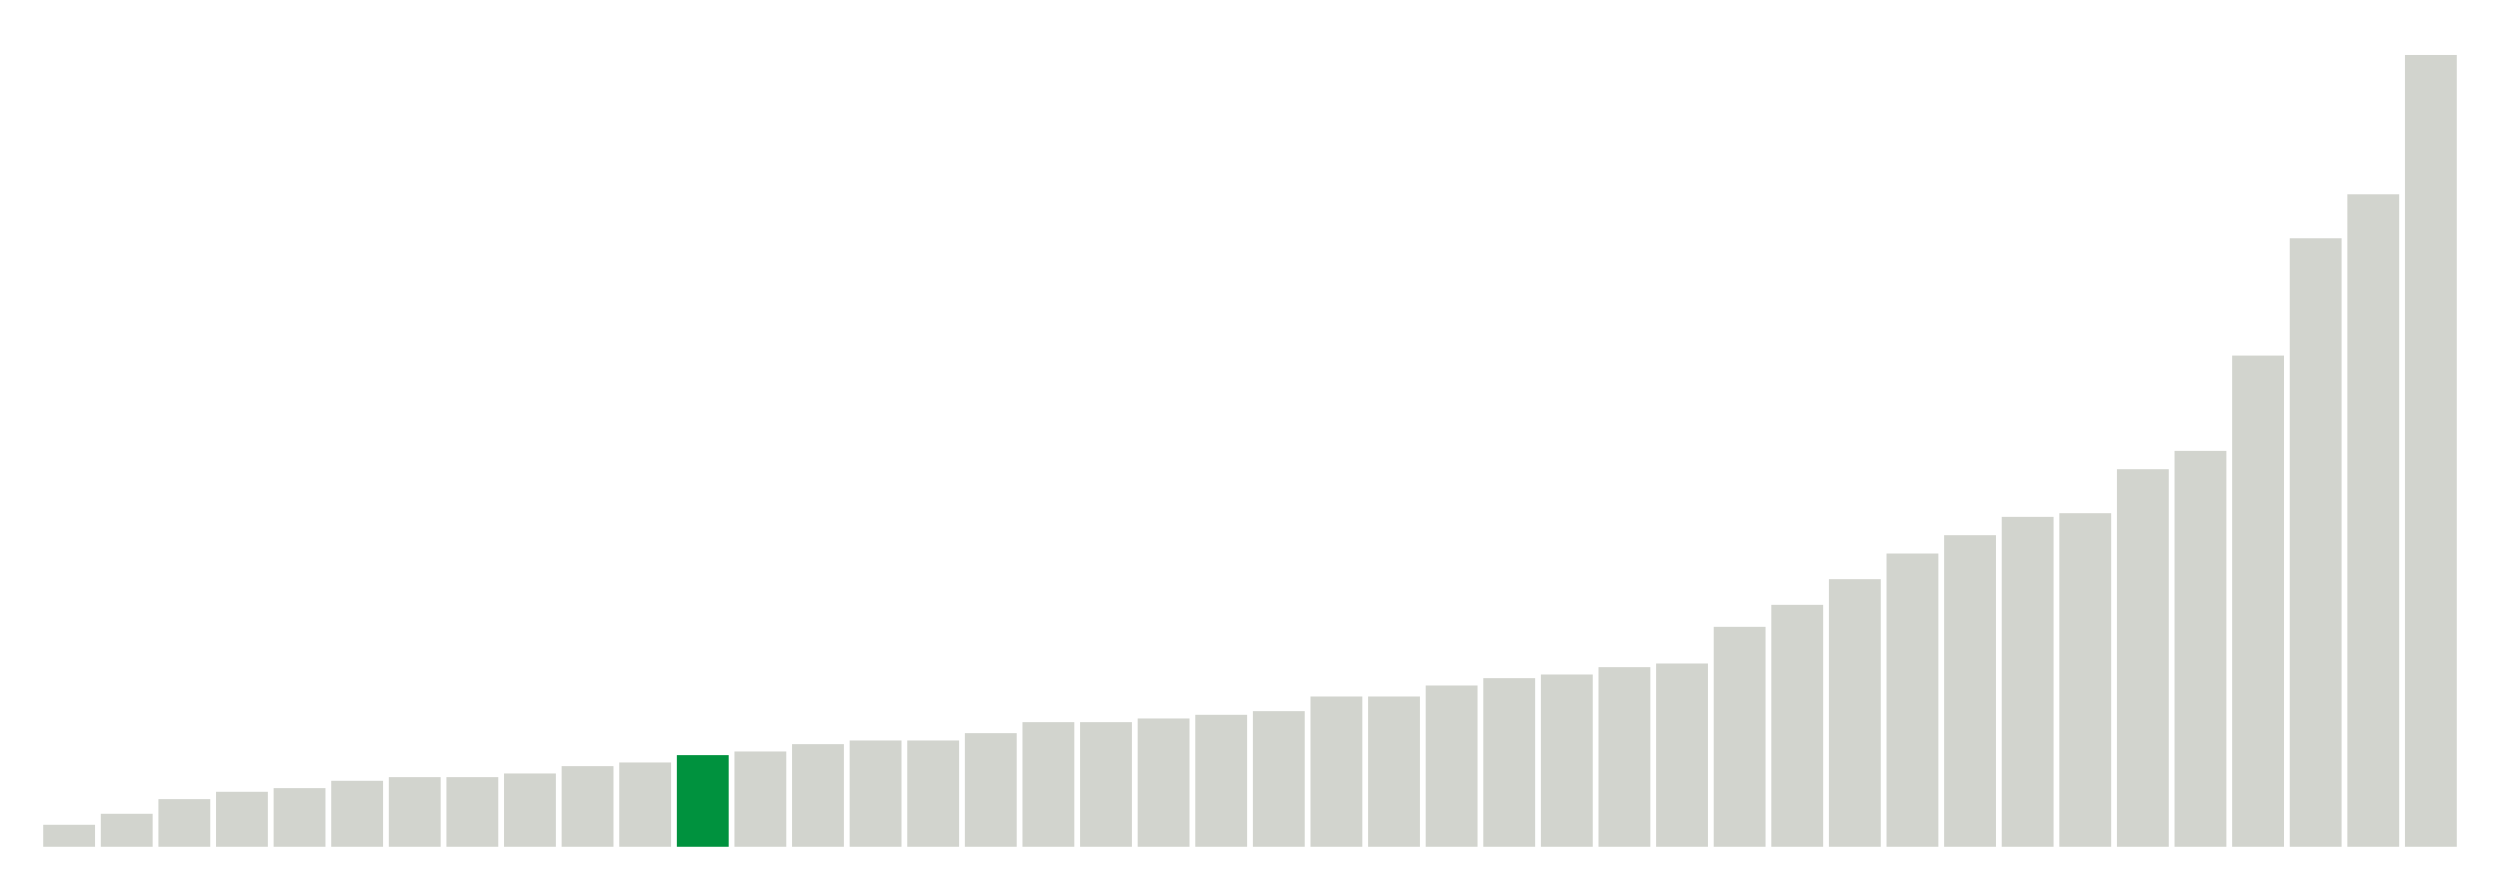
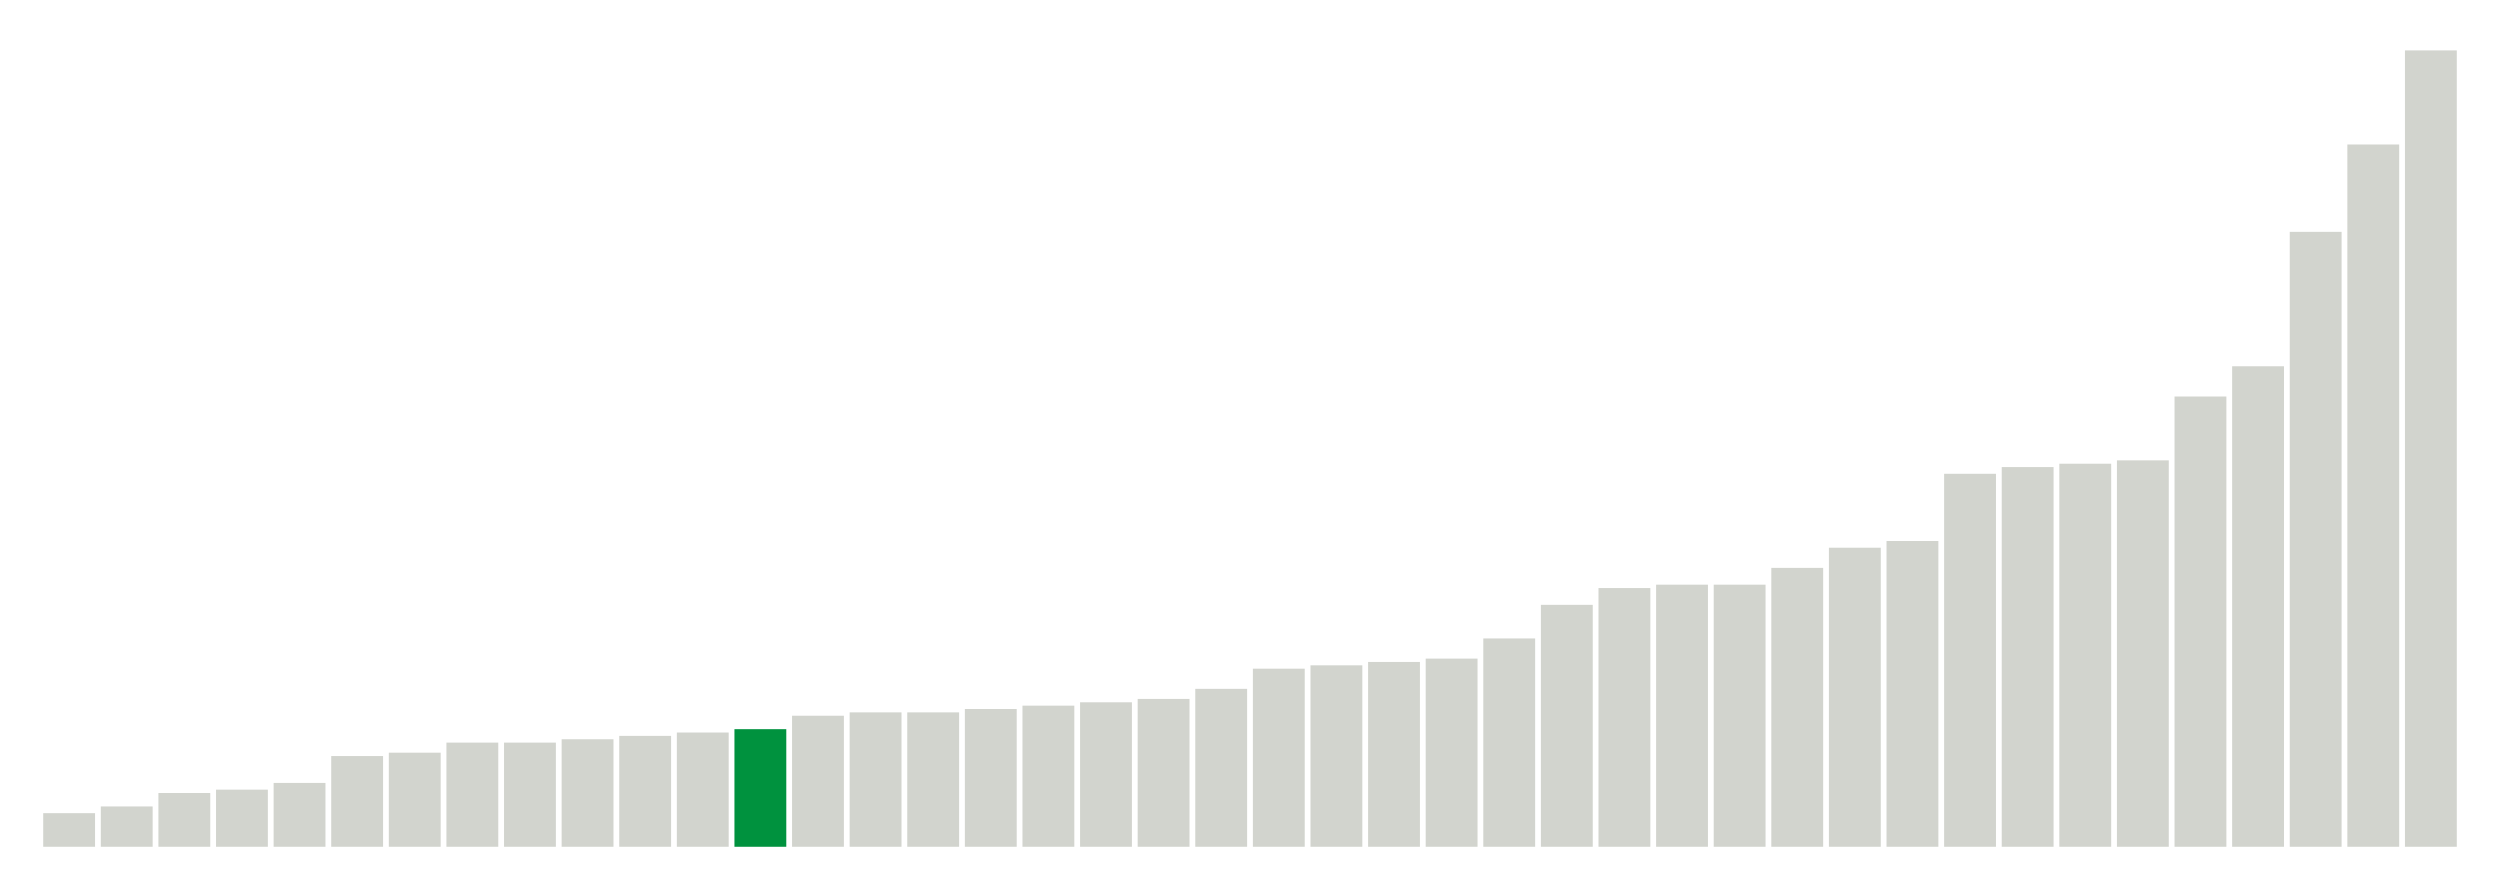
<svg xmlns="http://www.w3.org/2000/svg" version="1.1" class="marks" width="310" height="110">
  <g fill="none" stroke-miterlimit="10" transform="translate(5,5)">
    <g class="mark-group role-frame root" role="graphics-object" aria-roledescription="group mark container">
      <g transform="translate(0,0)">
        <path class="background" aria-hidden="true" d="M0,0h300v100h-300Z" stroke="#ddd" stroke-width="0" />
        <g>
          <g class="mark-rect role-mark marks" role="graphics-object" aria-roledescription="rect mark container">
-             <path aria-label="neighborhood: Greenwich Village - SoHo; unmodified_data_value_geo_entity: 0.6" role="graphics-symbol" aria-roledescription="bar" d="M0.357,97.273h6.429v2.727h-6.429Z" fill="#D2D4CE" />
-             <path aria-label="neighborhood: Bayside - Little Neck; unmodified_data_value_geo_entity: 0.9" role="graphics-symbol" aria-roledescription="bar" d="M7.5,95.909h6.429v4.091h-6.429Z" fill="#D2D4CE" />
-             <path aria-label="neighborhood: Bensonhurst - Bay Ridge; unmodified_data_value_geo_entity: 1.3" role="graphics-symbol" aria-roledescription="bar" d="M14.643,94.091h6.429v5.909h-6.429Z" fill="#D2D4CE" />
-             <path aria-label="neighborhood: Gramercy Park - Murray Hill; unmodified_data_value_geo_entity: 1.5" role="graphics-symbol" aria-roledescription="bar" d="M21.786,93.182h6.429v6.818h-6.429Z" fill="#D2D4CE" />
-             <path aria-label="neighborhood: Upper East Side; unmodified_data_value_geo_entity: 1.6" role="graphics-symbol" aria-roledescription="bar" d="M28.929,92.727h6.429v7.273h-6.429Z" fill="#D2D4CE" />
-             <path aria-label="neighborhood: South Beach - Tottenville; unmodified_data_value_geo_entity: 1.8" role="graphics-symbol" aria-roledescription="bar" d="M36.071,91.818h6.429v8.182h-6.429Z" fill="#D2D4CE" />
-             <path aria-label="neighborhood: Lower Manhattan; unmodified_data_value_geo_entity: 1.9" role="graphics-symbol" aria-roledescription="bar" d="M43.214,91.364h6.429v8.636h-6.429Z" fill="#D2D4CE" />
-             <path aria-label="neighborhood: Flushing - Clearview; unmodified_data_value_geo_entity: 1.9" role="graphics-symbol" aria-roledescription="bar" d="M50.357,91.364h6.429v8.636h-6.429Z" fill="#D2D4CE" />
-             <path aria-label="neighborhood: Borough Park; unmodified_data_value_geo_entity: 2" role="graphics-symbol" aria-roledescription="bar" d="M57.5,90.909h6.429v9.091h-6.429Z" fill="#D2D4CE" />
-             <path aria-label="neighborhood: Ridgewood - Forest Hills; unmodified_data_value_geo_entity: 2.2" role="graphics-symbol" aria-roledescription="bar" d="M64.643,90h6.429v10h-6.429Z" fill="#D2D4CE" />
-             <path aria-label="neighborhood: Upper West Side; unmodified_data_value_geo_entity: 2.3" role="graphics-symbol" aria-roledescription="bar" d="M71.786,89.545h6.429v10.455h-6.429Z" fill="#D2D4CE" />
-             <path aria-label="neighborhood: Long Island City - Astoria; unmodified_data_value_geo_entity: 2.5" role="graphics-symbol" aria-roledescription="bar" d="M78.929,88.636h6.429v11.364h-6.429Z" fill="#00923E" />
-             <path aria-label="neighborhood: Willowbrook; unmodified_data_value_geo_entity: 2.6" role="graphics-symbol" aria-roledescription="bar" d="M86.071,88.182h6.429v11.818h-6.429Z" fill="#D2D4CE" />
-             <path aria-label="neighborhood: Fresh Meadows; unmodified_data_value_geo_entity: 2.8" role="graphics-symbol" aria-roledescription="bar" d="M93.214,87.273h6.429v12.727h-6.429Z" fill="#D2D4CE" />
-             <path aria-label="neighborhood: Greenpoint; unmodified_data_value_geo_entity: 2.9" role="graphics-symbol" aria-roledescription="bar" d="M100.357,86.818h6.429v13.182h-6.429Z" fill="#D2D4CE" />
-             <path aria-label="neighborhood: West Queens; unmodified_data_value_geo_entity: 2.9" role="graphics-symbol" aria-roledescription="bar" d="M107.5,86.818h6.429v13.182h-6.429Z" fill="#D2D4CE" />
-             <path aria-label="neighborhood: Chelsea - Clinton; unmodified_data_value_geo_entity: 3.1" role="graphics-symbol" aria-roledescription="bar" d="M114.643,85.909h6.429v14.091h-6.429Z" fill="#D2D4CE" />
-             <path aria-label="neighborhood: Kingsbridge - Riverdale; unmodified_data_value_geo_entity: 3.4" role="graphics-symbol" aria-roledescription="bar" d="M121.786,84.545h6.429v15.455h-6.429Z" fill="#D2D4CE" />
-             <path aria-label="neighborhood: Union Square - Lower East Side; unmodified_data_value_geo_entity: 3.4" role="graphics-symbol" aria-roledescription="bar" d="M128.929,84.545h6.429v15.455h-6.429Z" fill="#D2D4CE" />
-             <path aria-label="neighborhood: Coney Island - Sheepshead Bay; unmodified_data_value_geo_entity: 3.5" role="graphics-symbol" aria-roledescription="bar" d="M136.071,84.091h6.429v15.909h-6.429Z" fill="#D2D4CE" />
-             <path aria-label="neighborhood: Southwest Queens; unmodified_data_value_geo_entity: 3.6" role="graphics-symbol" aria-roledescription="bar" d="M143.214,83.636h6.429v16.364h-6.429Z" fill="#D2D4CE" />
-             <path aria-label="neighborhood: Sunset Park; unmodified_data_value_geo_entity: 3.7" role="graphics-symbol" aria-roledescription="bar" d="M150.357,83.182h6.429v16.818h-6.429Z" fill="#D2D4CE" />
-             <path aria-label="neighborhood: Downtown - Heights - Slope; unmodified_data_value_geo_entity: 4.1" role="graphics-symbol" aria-roledescription="bar" d="M157.5,81.364h6.429v18.636h-6.429Z" fill="#D2D4CE" />
-             <path aria-label="neighborhood: Southeast Queens; unmodified_data_value_geo_entity: 4.1" role="graphics-symbol" aria-roledescription="bar" d="M164.643,81.364h6.429v18.636h-6.429Z" fill="#D2D4CE" />
-             <path aria-label="neighborhood: Port Richmond; unmodified_data_value_geo_entity: 4.4" role="graphics-symbol" aria-roledescription="bar" d="M171.786,80h6.429v20h-6.429Z" fill="#D2D4CE" />
-             <path aria-label="neighborhood: Jamaica; unmodified_data_value_geo_entity: 4.6" role="graphics-symbol" aria-roledescription="bar" d="M178.929,79.091h6.429v20.909h-6.429Z" fill="#D2D4CE" />
-             <path aria-label="neighborhood: Washington Heights; unmodified_data_value_geo_entity: 4.7" role="graphics-symbol" aria-roledescription="bar" d="M186.071,78.636h6.429v21.364h-6.429Z" fill="#D2D4CE" />
-             <path aria-label="neighborhood: Rockaways; unmodified_data_value_geo_entity: 4.9" role="graphics-symbol" aria-roledescription="bar" d="M193.214,77.727h6.429v22.273h-6.429Z" fill="#D2D4CE" />
-             <path aria-label="neighborhood: Canarsie - Flatlands; unmodified_data_value_geo_entity: 5" role="graphics-symbol" aria-roledescription="bar" d="M200.357,77.273h6.429v22.727h-6.429Z" fill="#D2D4CE" />
-             <path aria-label="neighborhood: Stapleton - St. George; unmodified_data_value_geo_entity: 6" role="graphics-symbol" aria-roledescription="bar" d="M207.5,72.727h6.429v27.273h-6.429Z" fill="#D2D4CE" />
-             <path aria-label="neighborhood: East Flatbush - Flatbush; unmodified_data_value_geo_entity: 6.6" role="graphics-symbol" aria-roledescription="bar" d="M214.643,70h6.429v30h-6.429Z" fill="#D2D4CE" />
-             <path aria-label="neighborhood: Williamsburg - Bushwick; unmodified_data_value_geo_entity: 7.3" role="graphics-symbol" aria-roledescription="bar" d="M221.786,66.818h6.429v33.182h-6.429Z" fill="#D2D4CE" />
-             <path aria-label="neighborhood: Bedford Stuyvesant - Crown Heights; unmodified_data_value_geo_entity: 8" role="graphics-symbol" aria-roledescription="bar" d="M228.929,63.636h6.429v36.364h-6.429Z" fill="#D2D4CE" />
-             <path aria-label="neighborhood: East New York; unmodified_data_value_geo_entity: 8.5" role="graphics-symbol" aria-roledescription="bar" d="M236.071,61.364h6.429v38.636h-6.429Z" fill="#D2D4CE" />
-             <path aria-label="neighborhood: Northeast Bronx; unmodified_data_value_geo_entity: 9" role="graphics-symbol" aria-roledescription="bar" d="M243.214,59.091h6.429v40.909h-6.429Z" fill="#D2D4CE" />
-             <path aria-label="neighborhood: Central Harlem - Morningside Heights; unmodified_data_value_geo_entity: 9.1" role="graphics-symbol" aria-roledescription="bar" d="M250.357,58.636h6.429v41.364h-6.429Z" fill="#D2D4CE" />
-             <path aria-label="neighborhood: East Harlem; unmodified_data_value_geo_entity: 10.3" role="graphics-symbol" aria-roledescription="bar" d="M257.5,53.182h6.429v46.818h-6.429Z" fill="#D2D4CE" />
-             <path aria-label="neighborhood: Pelham - Throgs Neck; unmodified_data_value_geo_entity: 10.8" role="graphics-symbol" aria-roledescription="bar" d="M264.643,50.909h6.429v49.091h-6.429Z" fill="#D2D4CE" />
-             <path aria-label="neighborhood: Fordham - Bronx Pk; unmodified_data_value_geo_entity: 13.4" role="graphics-symbol" aria-roledescription="bar" d="M271.786,39.091h6.429v60.909h-6.429Z" fill="#D2D4CE" />
-             <path aria-label="neighborhood: Crotona -Tremont; unmodified_data_value_geo_entity: 16.6" role="graphics-symbol" aria-roledescription="bar" d="M278.929,24.545h6.429v75.455h-6.429Z" fill="#D2D4CE" />
-             <path aria-label="neighborhood: High Bridge - Morrisania; unmodified_data_value_geo_entity: 17.8" role="graphics-symbol" aria-roledescription="bar" d="M286.071,19.091h6.429v80.909h-6.429Z" fill="#D2D4CE" />
-             <path aria-label="neighborhood: Hunts Point - Mott Haven; unmodified_data_value_geo_entity: 21.6" role="graphics-symbol" aria-roledescription="bar" d="M293.214,1.818h6.429v98.182h-6.429Z" fill="#D2D4CE" />
+             <path aria-label="neighborhood: Greenwich Village - SoHo; unmodified_data_value_geo_entity: 1" role="graphics-symbol" aria-roledescription="bar" d="M0.357,95.833h6.429v4.167h-6.429Z" fill="#D2D4CE" />
+             <path aria-label="neighborhood: Upper East Side; unmodified_data_value_geo_entity: 1.2" role="graphics-symbol" aria-roledescription="bar" d="M7.5,95h6.429v5h-6.429Z" fill="#D2D4CE" />
+             <path aria-label="neighborhood: Borough Park; unmodified_data_value_geo_entity: 1.6" role="graphics-symbol" aria-roledescription="bar" d="M14.643,93.333h6.429v6.667h-6.429Z" fill="#D2D4CE" />
+             <path aria-label="neighborhood: Bensonhurst - Bay Ridge; unmodified_data_value_geo_entity: 1.7" role="graphics-symbol" aria-roledescription="bar" d="M21.786,92.917h6.429v7.083h-6.429Z" fill="#D2D4CE" />
+             <path aria-label="neighborhood: Gramercy Park - Murray Hill; unmodified_data_value_geo_entity: 1.9" role="graphics-symbol" aria-roledescription="bar" d="M28.929,92.083h6.429v7.917h-6.429Z" fill="#D2D4CE" />
+             <path aria-label="neighborhood: Flushing - Clearview; unmodified_data_value_geo_entity: 2.7" role="graphics-symbol" aria-roledescription="bar" d="M36.071,88.75h6.429v11.25h-6.429Z" fill="#D2D4CE" />
+             <path aria-label="neighborhood: South Beach - Tottenville; unmodified_data_value_geo_entity: 2.8" role="graphics-symbol" aria-roledescription="bar" d="M43.214,88.333h6.429v11.667h-6.429Z" fill="#D2D4CE" />
+             <path aria-label="neighborhood: Bayside - Little Neck; unmodified_data_value_geo_entity: 3.1" role="graphics-symbol" aria-roledescription="bar" d="M50.357,87.083h6.429v12.917h-6.429Z" fill="#D2D4CE" />
+             <path aria-label="neighborhood: Ridgewood - Forest Hills; unmodified_data_value_geo_entity: 3.1" role="graphics-symbol" aria-roledescription="bar" d="M57.5,87.083h6.429v12.917h-6.429Z" fill="#D2D4CE" />
+             <path aria-label="neighborhood: Lower Manhattan; unmodified_data_value_geo_entity: 3.2" role="graphics-symbol" aria-roledescription="bar" d="M64.643,86.667h6.429v13.333h-6.429Z" fill="#D2D4CE" />
+             <path aria-label="neighborhood: Chelsea - Clinton; unmodified_data_value_geo_entity: 3.3" role="graphics-symbol" aria-roledescription="bar" d="M71.786,86.25h6.429v13.75h-6.429Z" fill="#D2D4CE" />
+             <path aria-label="neighborhood: West Queens; unmodified_data_value_geo_entity: 3.4" role="graphics-symbol" aria-roledescription="bar" d="M78.929,85.833h6.429v14.167h-6.429Z" fill="#D2D4CE" />
+             <path aria-label="neighborhood: Long Island City - Astoria; unmodified_data_value_geo_entity: 3.5" role="graphics-symbol" aria-roledescription="bar" d="M86.071,85.417h6.429v14.583h-6.429Z" fill="#00923E" />
+             <path aria-label="neighborhood: Coney Island - Sheepshead Bay; unmodified_data_value_geo_entity: 3.9" role="graphics-symbol" aria-roledescription="bar" d="M93.214,83.75h6.429v16.25h-6.429Z" fill="#D2D4CE" />
+             <path aria-label="neighborhood: Sunset Park; unmodified_data_value_geo_entity: 4" role="graphics-symbol" aria-roledescription="bar" d="M100.357,83.333h6.429v16.667h-6.429Z" fill="#D2D4CE" />
+             <path aria-label="neighborhood: Upper West Side; unmodified_data_value_geo_entity: 4" role="graphics-symbol" aria-roledescription="bar" d="M107.5,83.333h6.429v16.667h-6.429Z" fill="#D2D4CE" />
+             <path aria-label="neighborhood: Greenpoint; unmodified_data_value_geo_entity: 4.1" role="graphics-symbol" aria-roledescription="bar" d="M114.643,82.917h6.429v17.083h-6.429Z" fill="#D2D4CE" />
+             <path aria-label="neighborhood: Willowbrook; unmodified_data_value_geo_entity: 4.2" role="graphics-symbol" aria-roledescription="bar" d="M121.786,82.5h6.429v17.5h-6.429Z" fill="#D2D4CE" />
+             <path aria-label="neighborhood: Southwest Queens; unmodified_data_value_geo_entity: 4.3" role="graphics-symbol" aria-roledescription="bar" d="M128.929,82.083h6.429v17.917h-6.429Z" fill="#D2D4CE" />
+             <path aria-label="neighborhood: Union Square - Lower East Side; unmodified_data_value_geo_entity: 4.4" role="graphics-symbol" aria-roledescription="bar" d="M136.071,81.667h6.429v18.333h-6.429Z" fill="#D2D4CE" />
+             <path aria-label="neighborhood: Fresh Meadows; unmodified_data_value_geo_entity: 4.7" role="graphics-symbol" aria-roledescription="bar" d="M143.214,80.417h6.429v19.583h-6.429Z" fill="#D2D4CE" />
+             <path aria-label="neighborhood: Downtown - Heights - Slope; unmodified_data_value_geo_entity: 5.3" role="graphics-symbol" aria-roledescription="bar" d="M150.357,77.917h6.429v22.083h-6.429Z" fill="#D2D4CE" />
+             <path aria-label="neighborhood: Southeast Queens; unmodified_data_value_geo_entity: 5.4" role="graphics-symbol" aria-roledescription="bar" d="M157.5,77.5h6.429v22.5h-6.429Z" fill="#D2D4CE" />
+             <path aria-label="neighborhood: Canarsie - Flatlands; unmodified_data_value_geo_entity: 5.5" role="graphics-symbol" aria-roledescription="bar" d="M164.643,77.083h6.429v22.917h-6.429Z" fill="#D2D4CE" />
+             <path aria-label="neighborhood: Kingsbridge - Riverdale; unmodified_data_value_geo_entity: 5.6" role="graphics-symbol" aria-roledescription="bar" d="M171.786,76.667h6.429v23.333h-6.429Z" fill="#D2D4CE" />
+             <path aria-label="neighborhood: Washington Heights; unmodified_data_value_geo_entity: 6.2" role="graphics-symbol" aria-roledescription="bar" d="M178.929,74.167h6.429v25.833h-6.429Z" fill="#D2D4CE" />
+             <path aria-label="neighborhood: East Flatbush - Flatbush; unmodified_data_value_geo_entity: 7.2" role="graphics-symbol" aria-roledescription="bar" d="M186.071,70h6.429v30h-6.429Z" fill="#D2D4CE" />
+             <path aria-label="neighborhood: Rockaways; unmodified_data_value_geo_entity: 7.7" role="graphics-symbol" aria-roledescription="bar" d="M193.214,67.917h6.429v32.083h-6.429Z" fill="#D2D4CE" />
+             <path aria-label="neighborhood: East New York; unmodified_data_value_geo_entity: 7.8" role="graphics-symbol" aria-roledescription="bar" d="M200.357,67.5h6.429v32.5h-6.429Z" fill="#D2D4CE" />
+             <path aria-label="neighborhood: Jamaica; unmodified_data_value_geo_entity: 7.8" role="graphics-symbol" aria-roledescription="bar" d="M207.5,67.5h6.429v32.5h-6.429Z" fill="#D2D4CE" />
+             <path aria-label="neighborhood: Bedford Stuyvesant - Crown Heights; unmodified_data_value_geo_entity: 8.3" role="graphics-symbol" aria-roledescription="bar" d="M214.643,65.417h6.429v34.583h-6.429Z" fill="#D2D4CE" />
+             <path aria-label="neighborhood: Stapleton - St. George; unmodified_data_value_geo_entity: 8.9" role="graphics-symbol" aria-roledescription="bar" d="M221.786,62.917h6.429v37.083h-6.429Z" fill="#D2D4CE" />
+             <path aria-label="neighborhood: Williamsburg - Bushwick; unmodified_data_value_geo_entity: 9.1" role="graphics-symbol" aria-roledescription="bar" d="M228.929,62.083h6.429v37.917h-6.429Z" fill="#D2D4CE" />
+             <path aria-label="neighborhood: East Harlem; unmodified_data_value_geo_entity: 11.1" role="graphics-symbol" aria-roledescription="bar" d="M236.071,53.75h6.429v46.25h-6.429Z" fill="#D2D4CE" />
+             <path aria-label="neighborhood: Central Harlem - Morningside Heights; unmodified_data_value_geo_entity: 11.3" role="graphics-symbol" aria-roledescription="bar" d="M243.214,52.917h6.429v47.083h-6.429Z" fill="#D2D4CE" />
+             <path aria-label="neighborhood: Northeast Bronx; unmodified_data_value_geo_entity: 11.4" role="graphics-symbol" aria-roledescription="bar" d="M250.357,52.5h6.429v47.5h-6.429Z" fill="#D2D4CE" />
+             <path aria-label="neighborhood: Port Richmond; unmodified_data_value_geo_entity: 11.5" role="graphics-symbol" aria-roledescription="bar" d="M257.5,52.083h6.429v47.917h-6.429Z" fill="#D2D4CE" />
+             <path aria-label="neighborhood: Pelham - Throgs Neck; unmodified_data_value_geo_entity: 13.4" role="graphics-symbol" aria-roledescription="bar" d="M264.643,44.167h6.429v55.833h-6.429Z" fill="#D2D4CE" />
+             <path aria-label="neighborhood: Fordham - Bronx Pk; unmodified_data_value_geo_entity: 14.3" role="graphics-symbol" aria-roledescription="bar" d="M271.786,40.417h6.429v59.583h-6.429Z" fill="#D2D4CE" />
+             <path aria-label="neighborhood: High Bridge - Morrisania; unmodified_data_value_geo_entity: 18.3" role="graphics-symbol" aria-roledescription="bar" d="M278.929,23.75h6.429v76.25h-6.429Z" fill="#D2D4CE" />
+             <path aria-label="neighborhood: Crotona -Tremont; unmodified_data_value_geo_entity: 20.9" role="graphics-symbol" aria-roledescription="bar" d="M286.071,12.917h6.429v87.083h-6.429Z" fill="#D2D4CE" />
+             <path aria-label="neighborhood: Hunts Point - Mott Haven; unmodified_data_value_geo_entity: 23.7" role="graphics-symbol" aria-roledescription="bar" d="M293.214,1.25h6.429v98.75h-6.429Z" fill="#D2D4CE" />
          </g>
        </g>
        <path class="foreground" aria-hidden="true" d="" display="none" />
      </g>
    </g>
  </g>
</svg>
